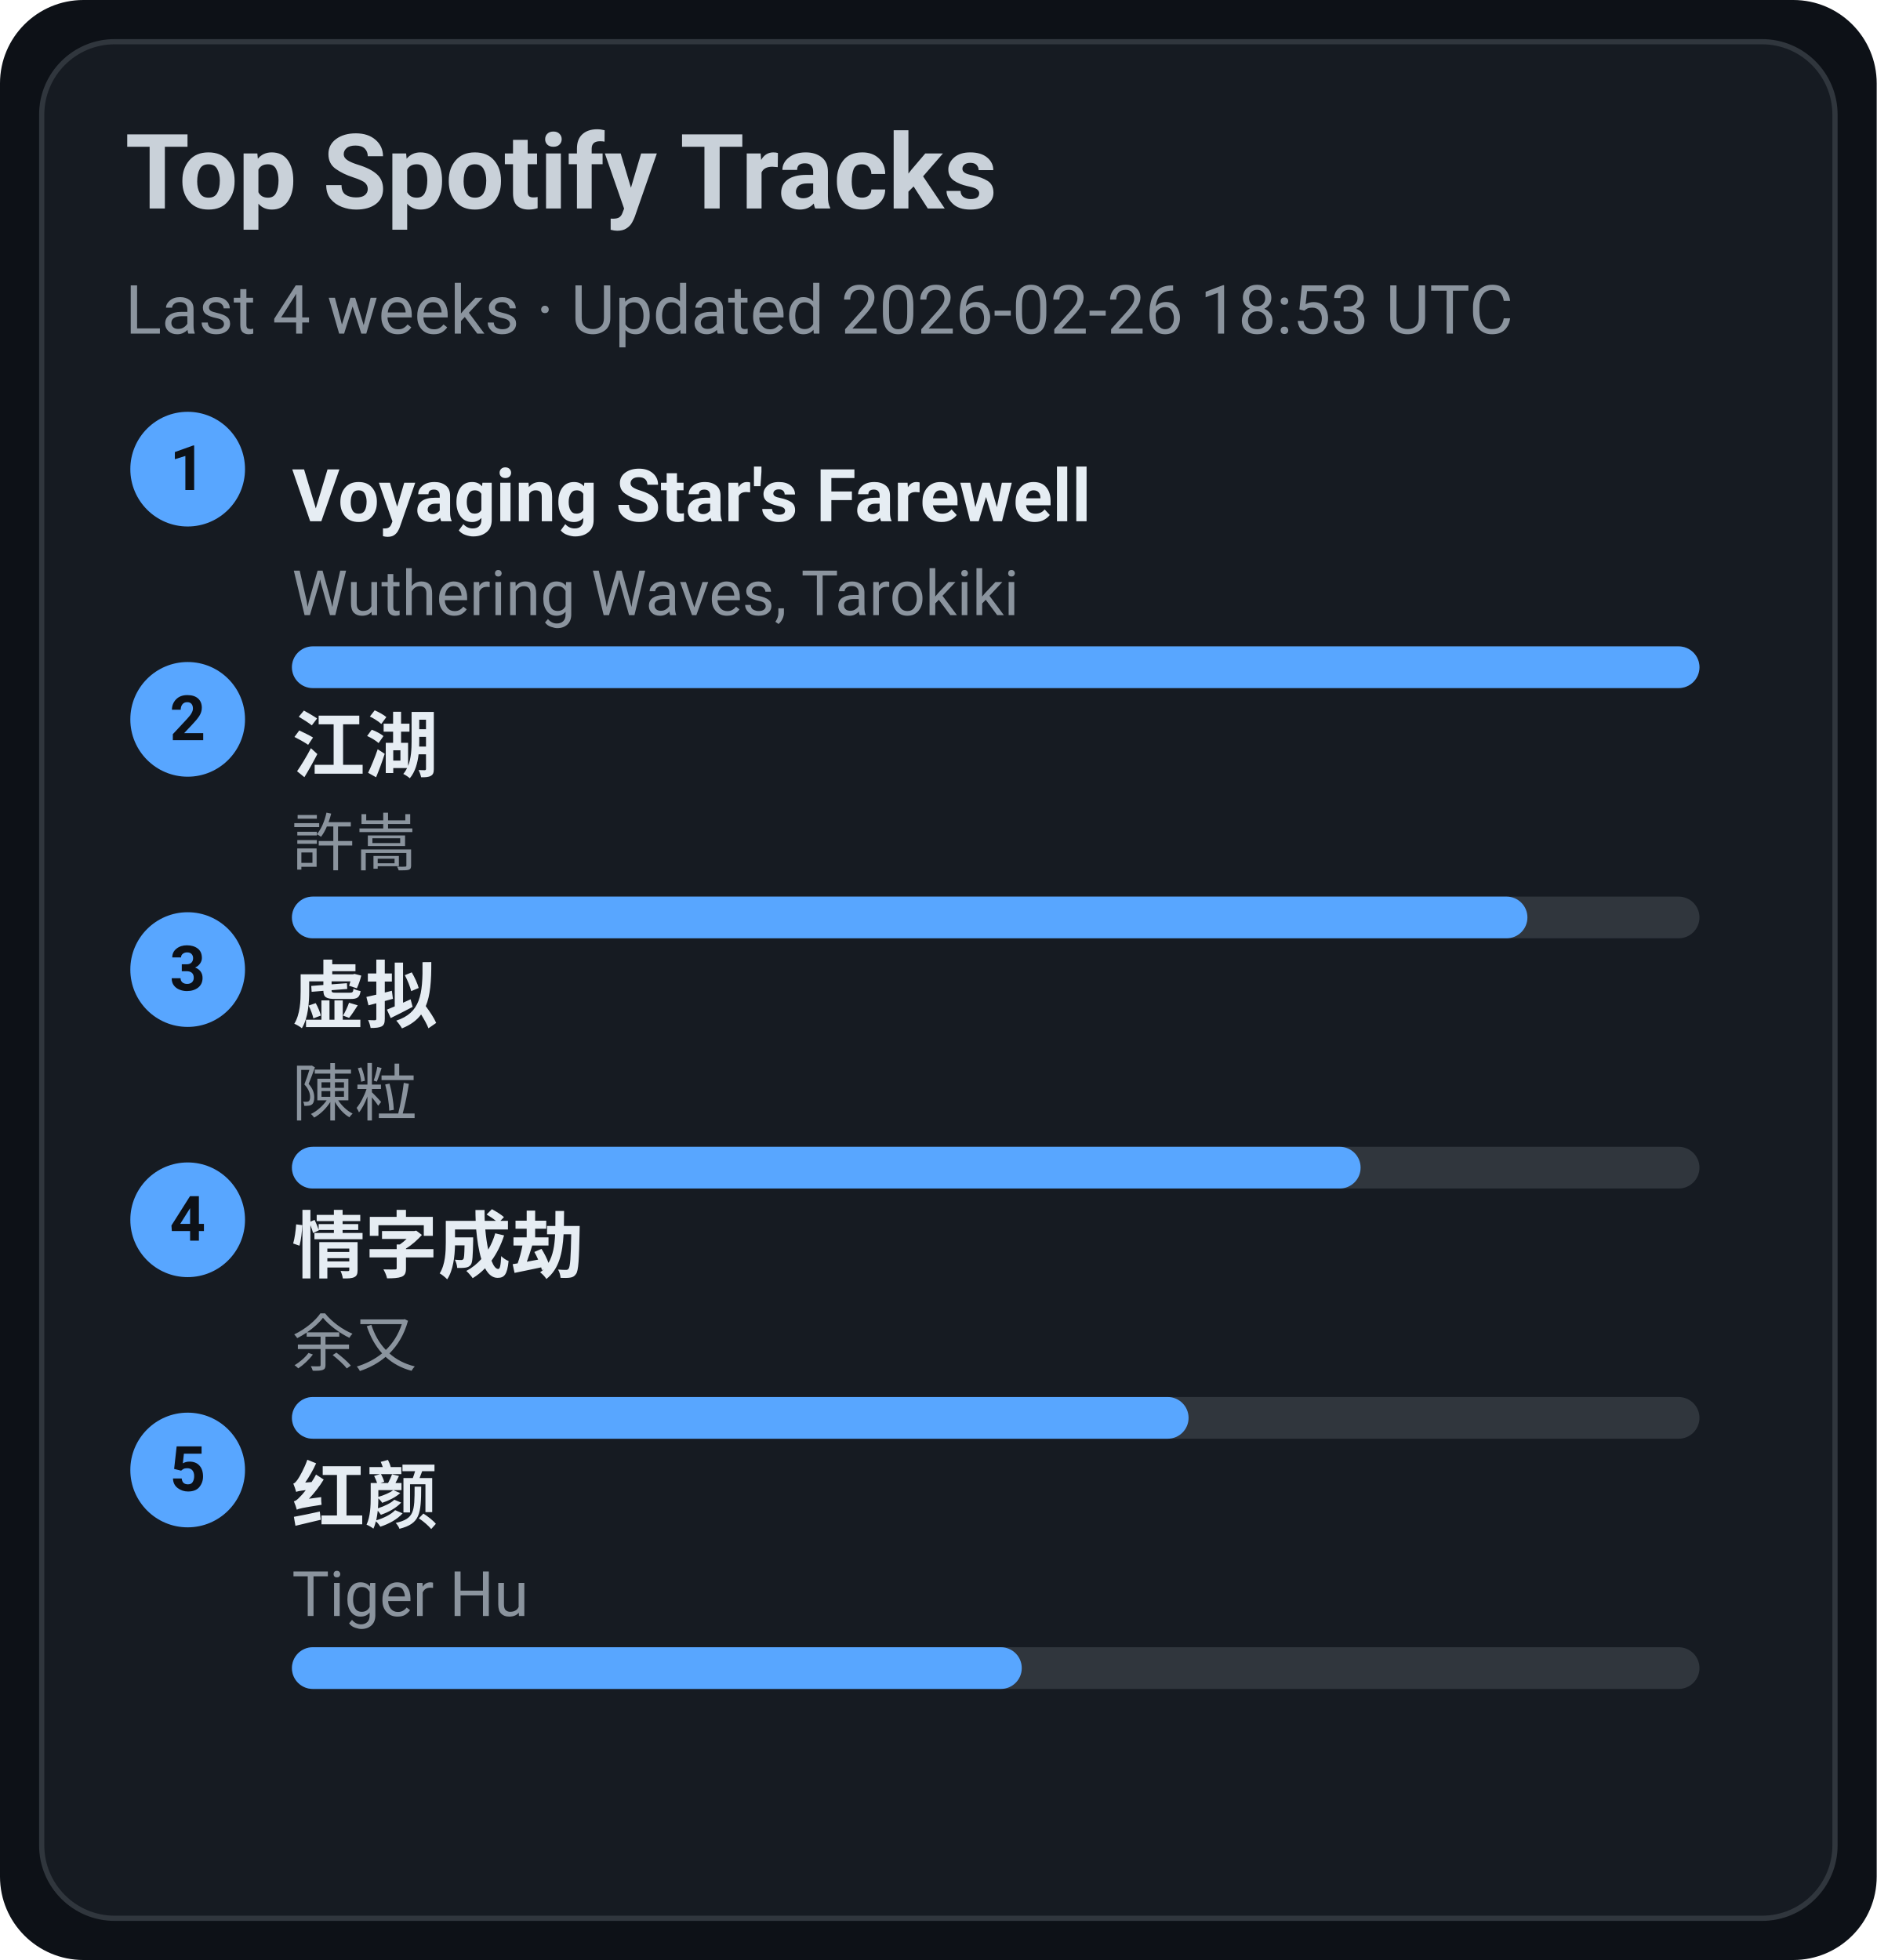
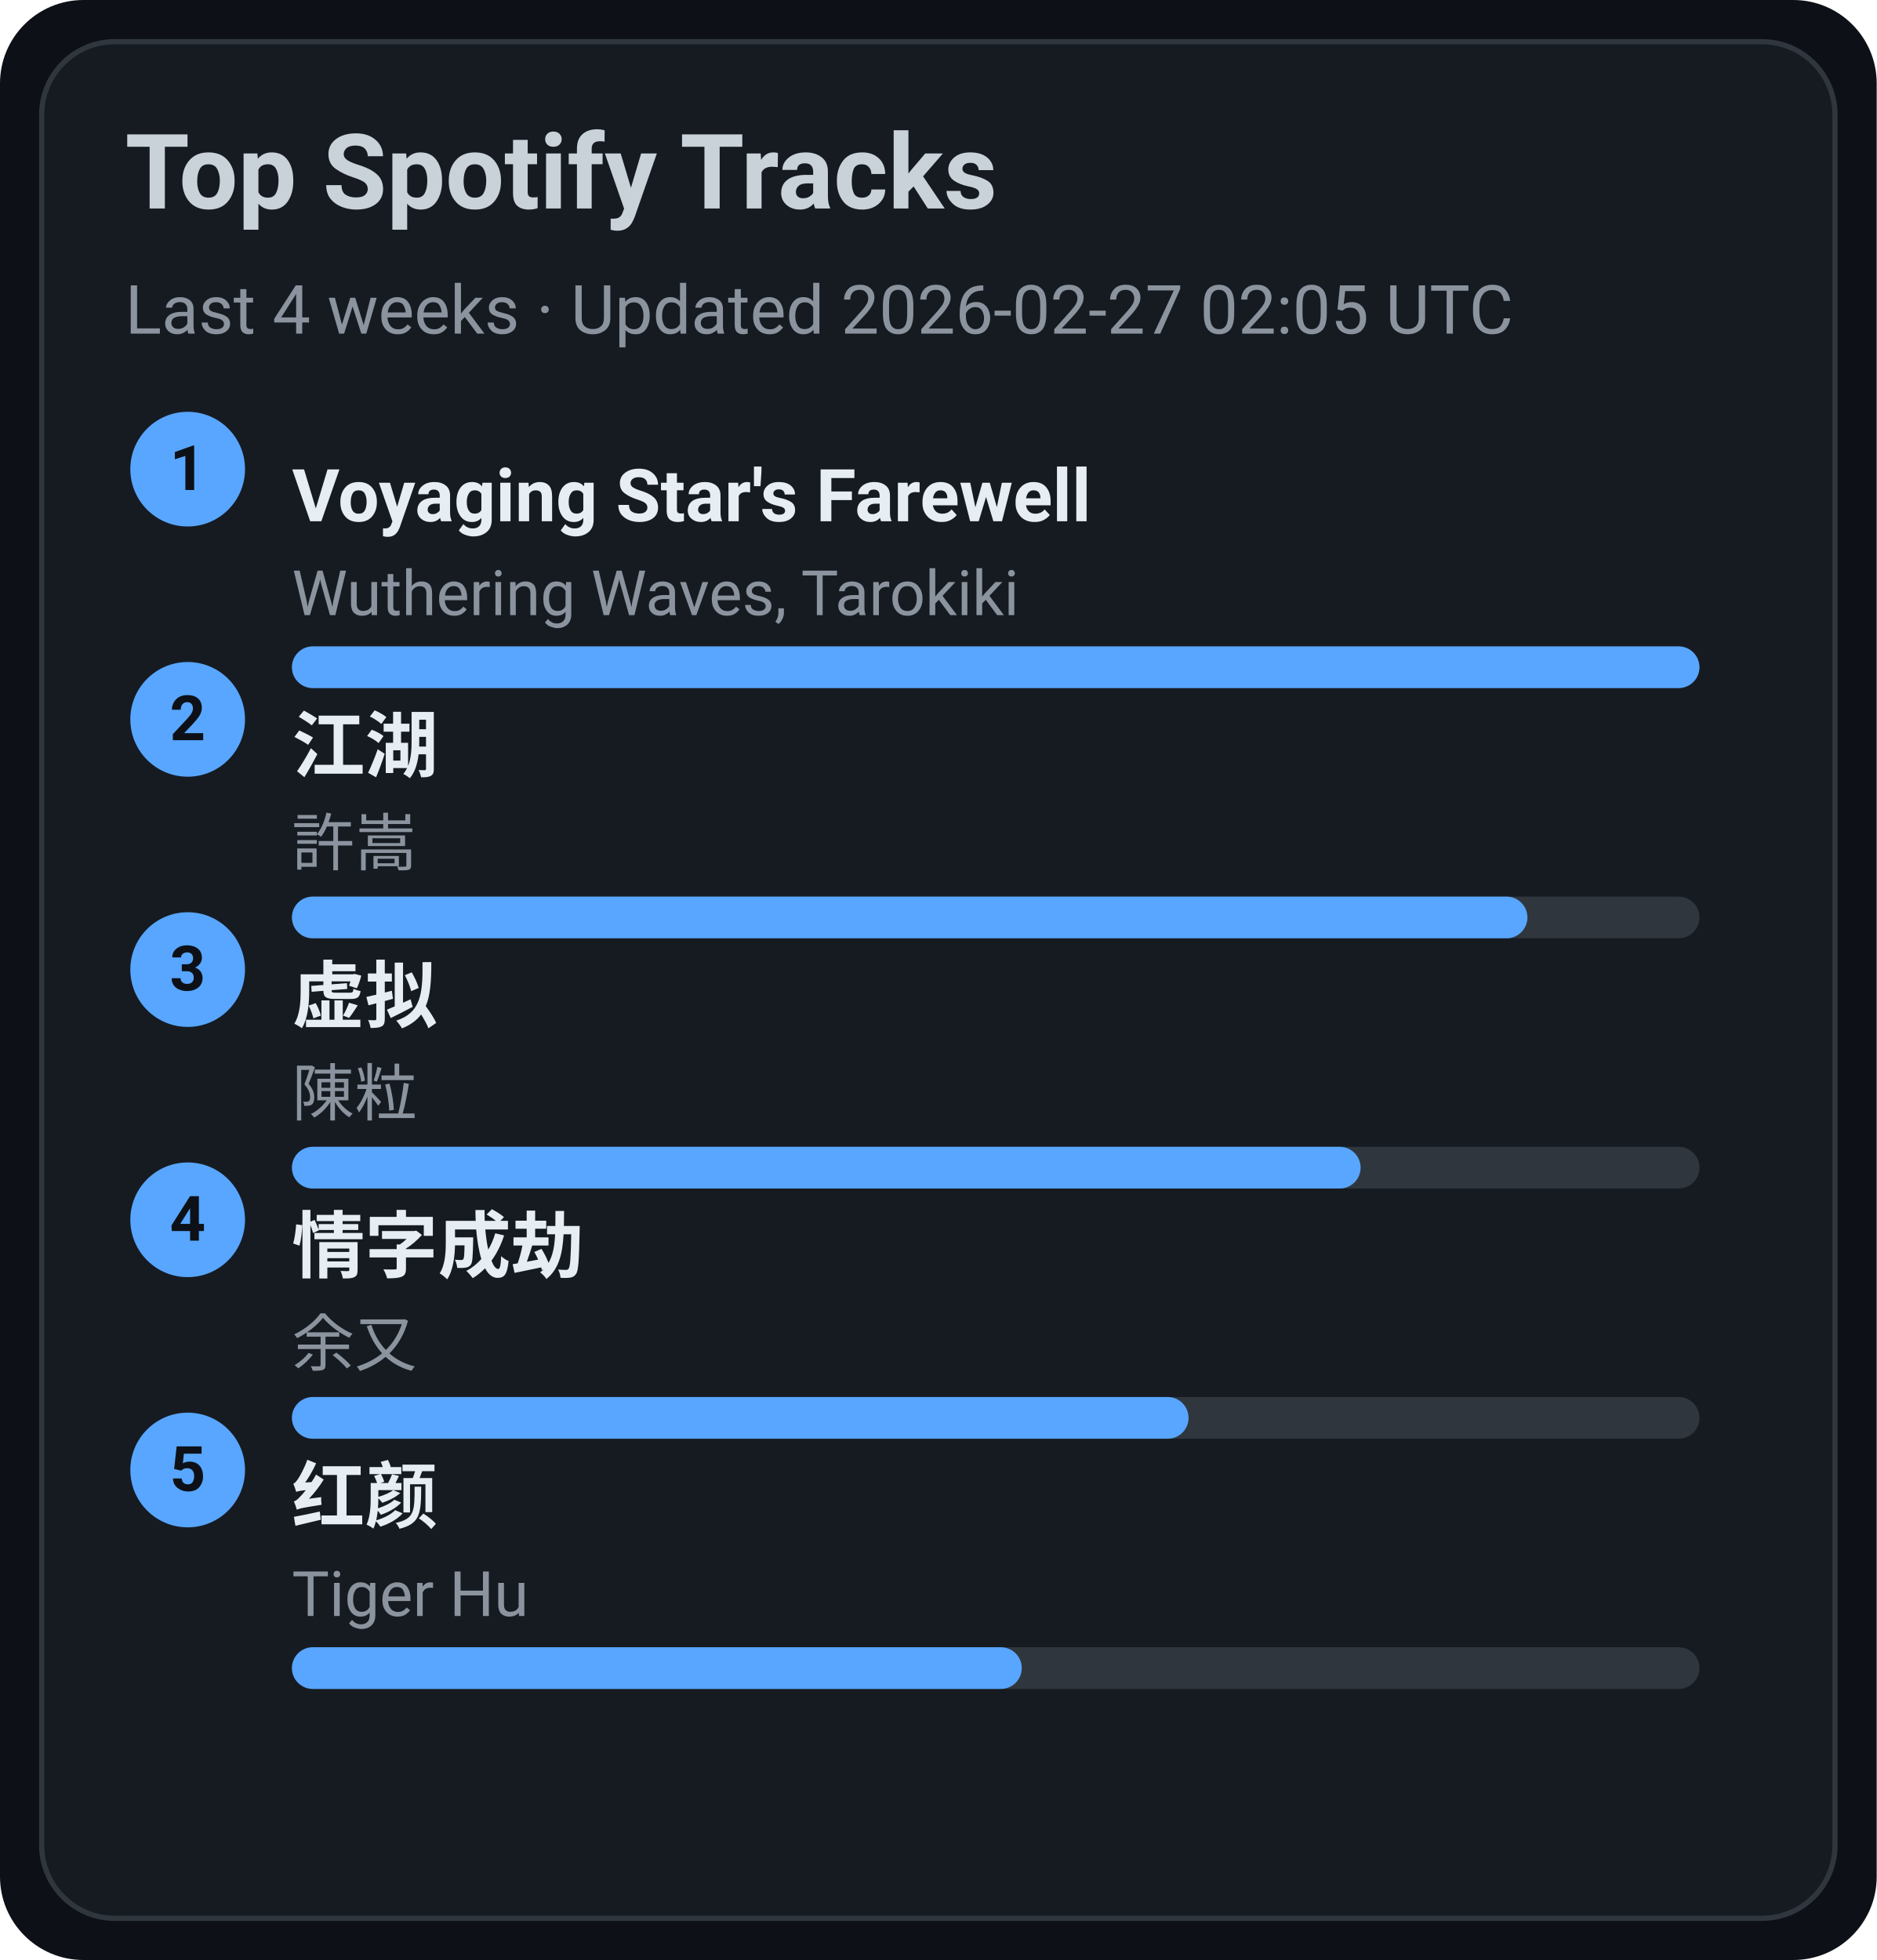
<svg xmlns="http://www.w3.org/2000/svg" width="360" height="376" viewBox="0 0 360 376">
  <style>text{font-family:-apple-system,BlinkMacSystemFont,Segoe UI,Roboto,Ubuntu,Helvetica Neue,Arial,Noto Sans,sans-serif}</style>
  <rect width="360" height="376" rx="16" fill="#0d1117" />
  <rect x="8" y="8" width="344" height="360" rx="14" fill="#161b22" stroke="#30363d" />
  <text x="24" y="40" font-size="20" fill="#c9d1d9" font-weight="600">Top Spotify Tracks</text>
-   <text x="24" y="64" font-size="13" fill="#8b949e">Last 4 weeks · Updated 2026-02-26 18:53 UTC</text>
+   <text x="24" y="64" font-size="13" fill="#8b949e">Last 4 weeks · Updated 2026-02-27 02:05 UTC</text>
  <circle cx="36" cy="90" r="11" fill="#58a6ff" />
  <text x="36" y="94" text-anchor="middle" font-size="12" fill="#0d1117" font-weight="700">1</text>
  <a href="https://open.spotify.com/track/3uI2KolgU1Pt41ywffsggr" target="_blank" rel="noopener noreferrer">
    <text x="56" y="100" font-size="14" fill="#e6edf3" font-weight="600">Voyaging Star's Farewell</text>
  </a>
  <text x="56" y="118" font-size="12" fill="#8b949e">Wuthering Waves, Tarokiki</text>
  <rect x="56" y="124" width="270" height="8" rx="4" fill="#30363d" />
  <rect x="56" y="124" width="270" height="8" rx="4" fill="#58a6ff" />
  <circle cx="36" cy="138" r="11" fill="#58a6ff" />
  <text x="36" y="142" text-anchor="middle" font-size="12" fill="#0d1117" font-weight="700">2</text>
  <a href="https://open.spotify.com/track/03PCdwqajii1xgp7WIozzC" target="_blank" rel="noopener noreferrer">
    <text x="56" y="148" font-size="14" fill="#e6edf3" font-weight="600">江湖</text>
  </a>
  <text x="56" y="166" font-size="12" fill="#8b949e">許嵩</text>
  <rect x="56" y="172" width="270" height="8" rx="4" fill="#30363d" />
  <rect x="56" y="172" width="237" height="8" rx="4" fill="#58a6ff" />
  <circle cx="36" cy="186" r="11" fill="#58a6ff" />
  <text x="36" y="190" text-anchor="middle" font-size="12" fill="#0d1117" font-weight="700">3</text>
  <a href="https://open.spotify.com/track/5l9sg05BhpfsdLfRvjGsAf" target="_blank" rel="noopener noreferrer">
    <text x="56" y="196" font-size="14" fill="#e6edf3" font-weight="600">虚拟</text>
  </a>
  <text x="56" y="214" font-size="12" fill="#8b949e">陳粒</text>
  <rect x="56" y="220" width="270" height="8" rx="4" fill="#30363d" />
  <rect x="56" y="220" width="205" height="8" rx="4" fill="#58a6ff" />
  <circle cx="36" cy="234" r="11" fill="#58a6ff" />
  <text x="36" y="238" text-anchor="middle" font-size="12" fill="#0d1117" font-weight="700">4</text>
  <a href="https://open.spotify.com/track/6PLof7Z5mvbp9im83J4m3m" target="_blank" rel="noopener noreferrer">
    <text x="56" y="244" font-size="14" fill="#e6edf3" font-weight="600">情字成劫</text>
  </a>
  <text x="56" y="262" font-size="12" fill="#8b949e">余又</text>
  <rect x="56" y="268" width="270" height="8" rx="4" fill="#30363d" />
  <rect x="56" y="268" width="172" height="8" rx="4" fill="#58a6ff" />
  <circle cx="36" cy="282" r="11" fill="#58a6ff" />
  <text x="36" y="286" text-anchor="middle" font-size="12" fill="#0d1117" font-weight="700">5</text>
  <a href="https://open.spotify.com/track/6Q7OE4tvrUOIvIDY2EC5Im" target="_blank" rel="noopener noreferrer">
    <text x="56" y="292" font-size="14" fill="#e6edf3" font-weight="600">红颜</text>
  </a>
  <text x="56" y="310" font-size="12" fill="#8b949e">Tiger Hu</text>
  <rect x="56" y="316" width="270" height="8" rx="4" fill="#30363d" />
  <rect x="56" y="316" width="140" height="8" rx="4" fill="#58a6ff" />
</svg>
